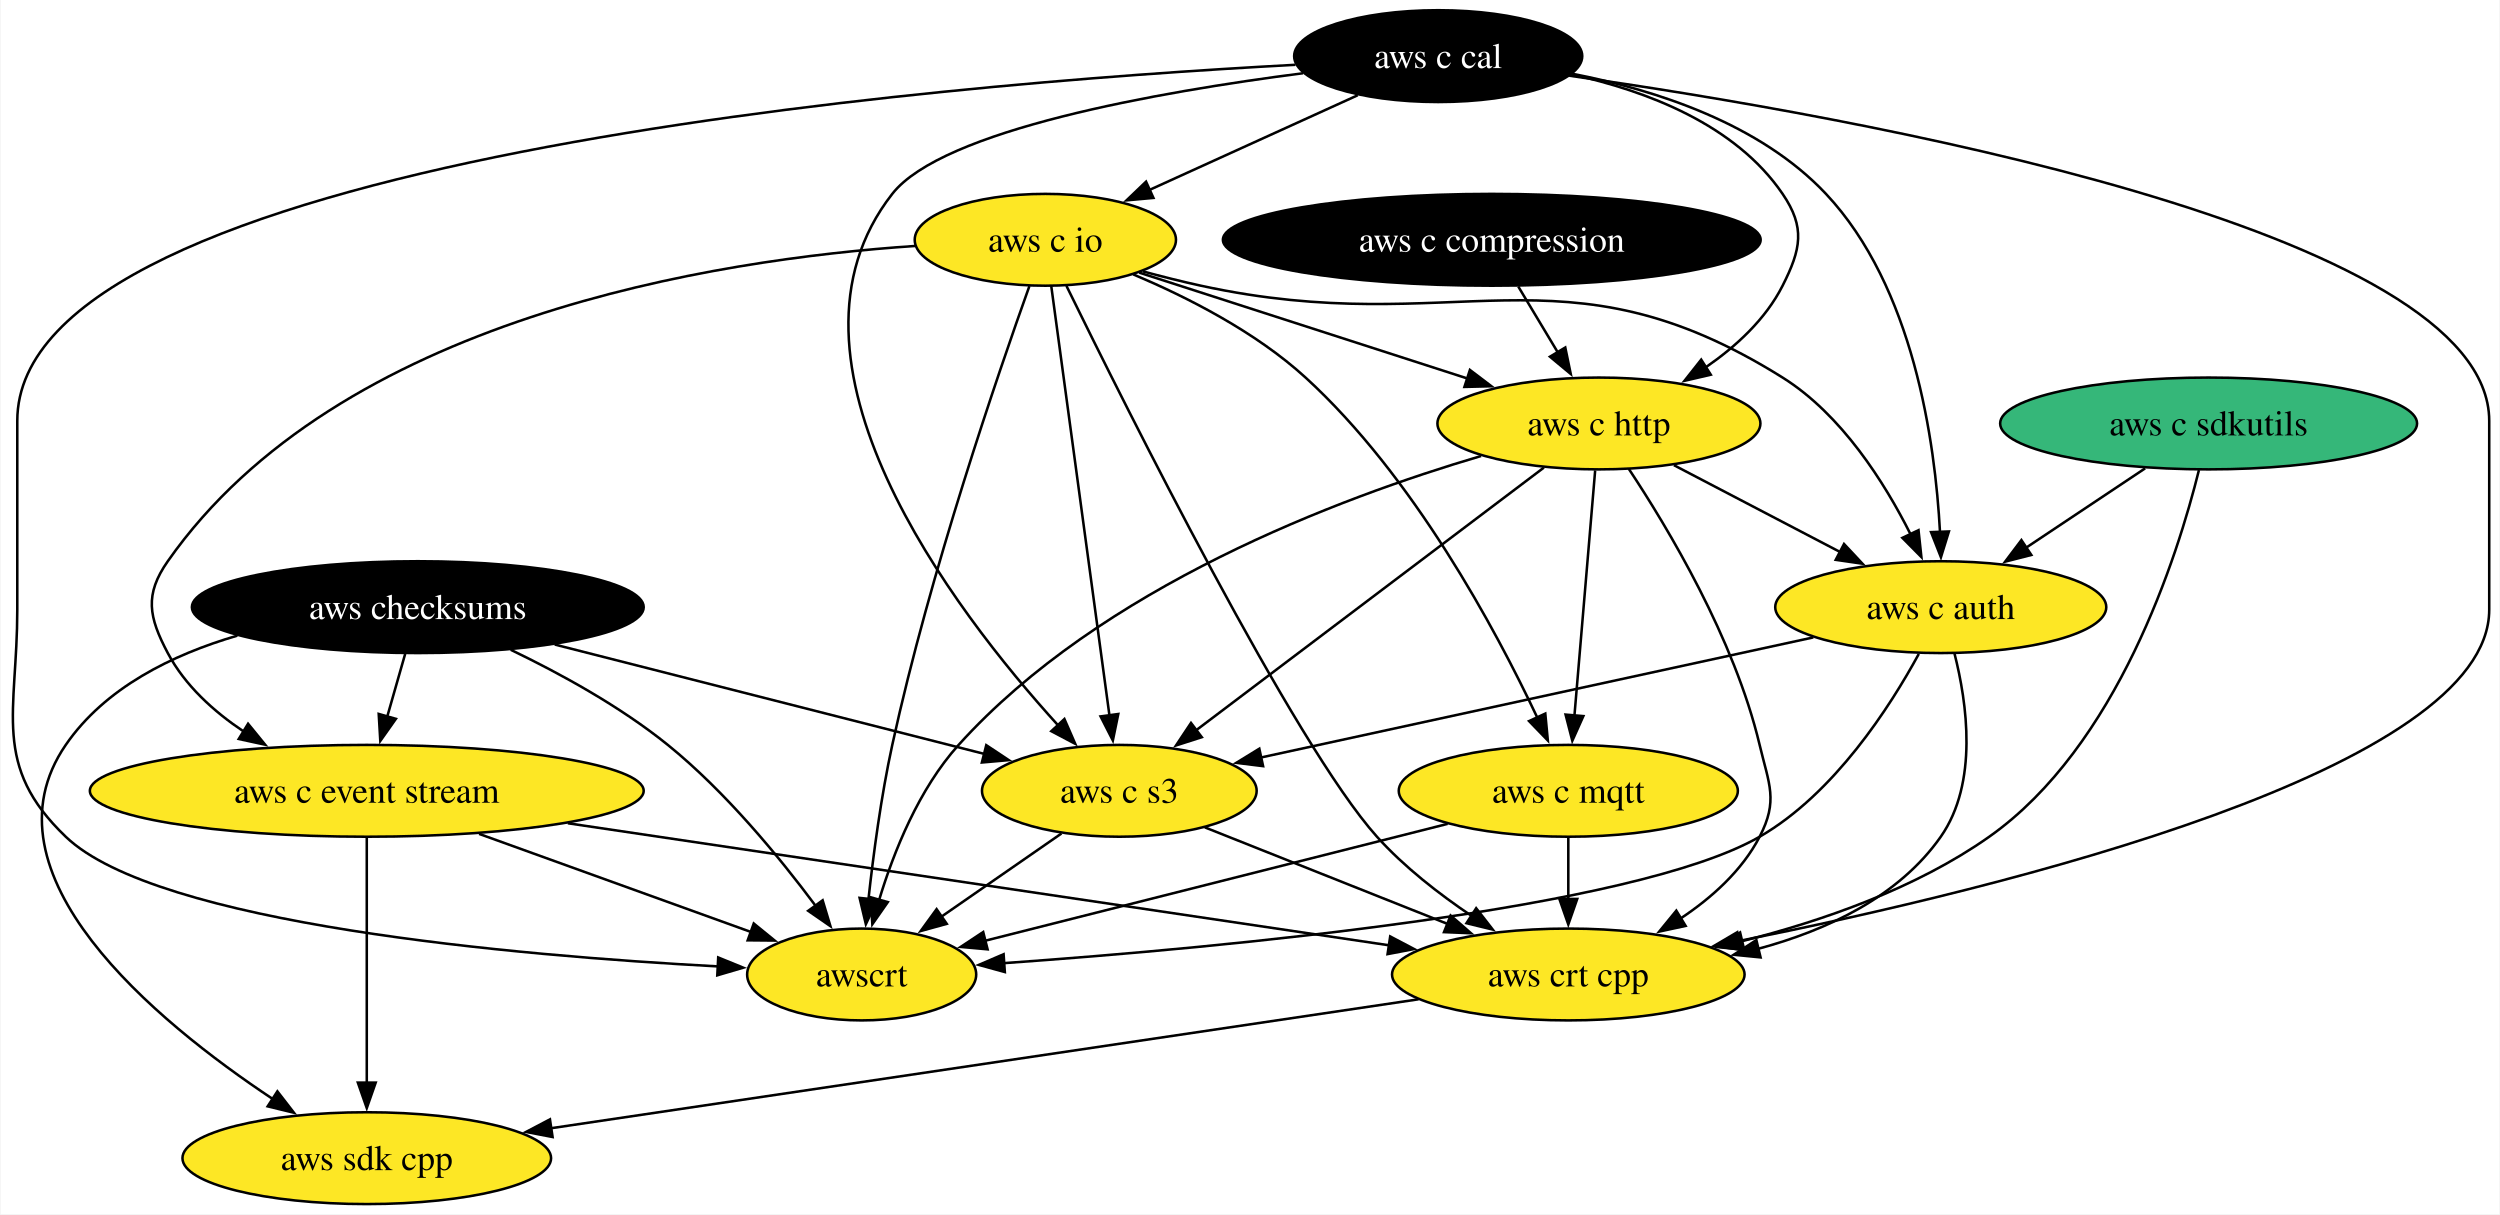
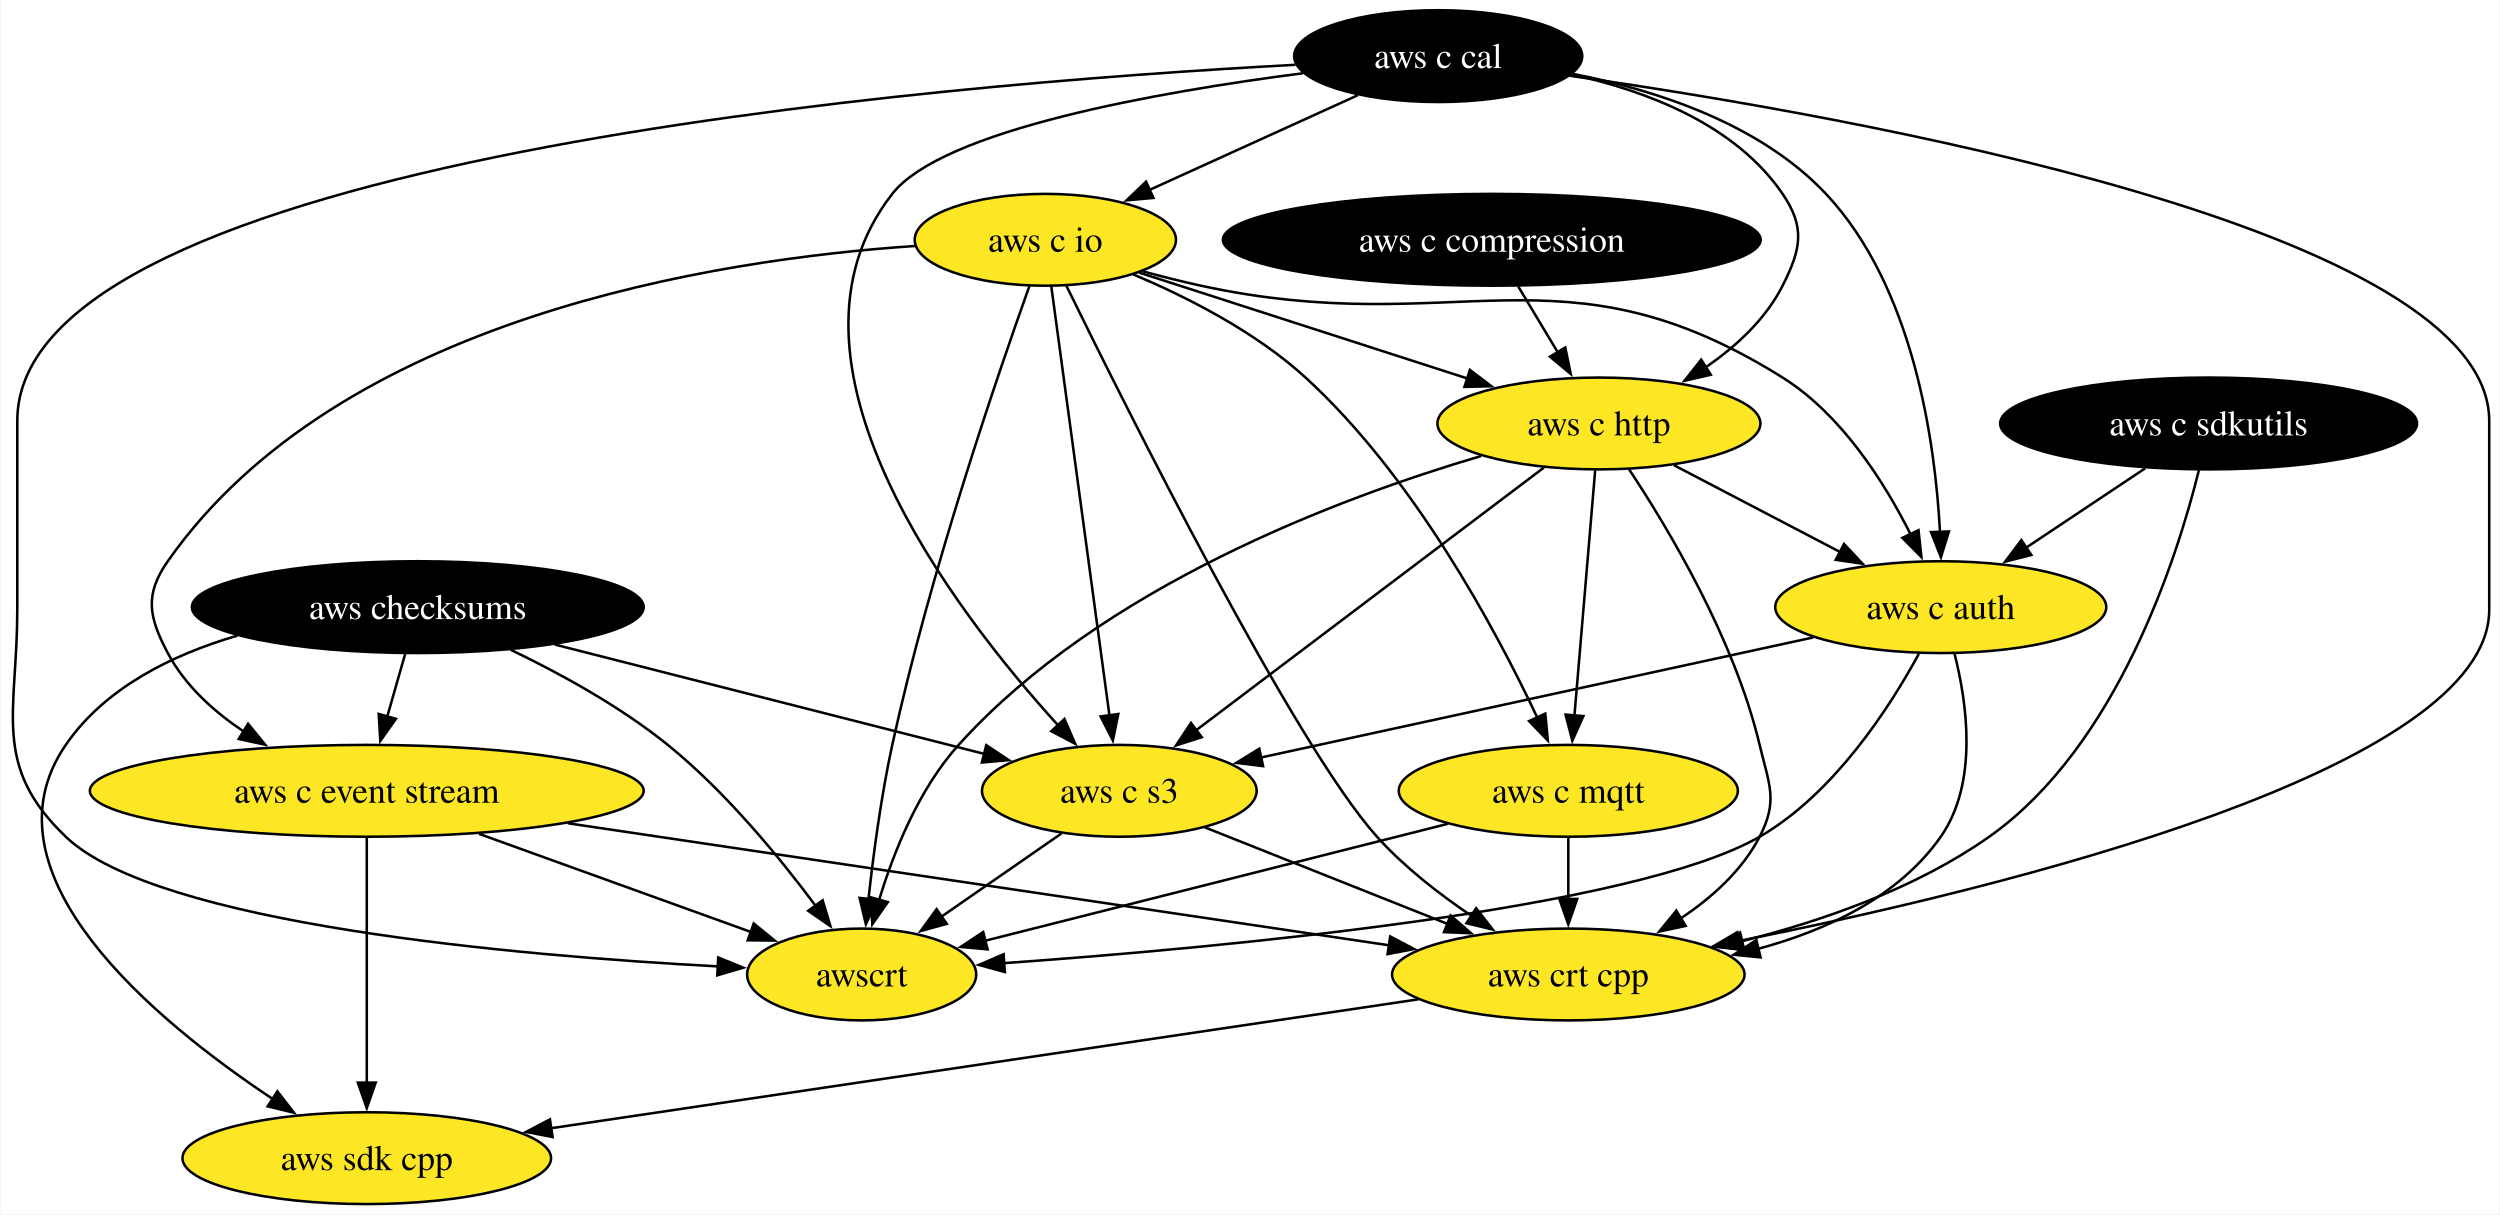
<svg xmlns="http://www.w3.org/2000/svg" xmlns:xlink="http://www.w3.org/1999/xlink" width="980pt" height="476pt" viewBox="0.00 0.00 979.55 476.00">
  <g id="graph0" class="graph" transform="scale(1 1) rotate(0) translate(4 472)">
    <polygon fill="white" stroke="none" points="-4,4 -4,-472 975.55,-472 975.55,4 -4,4" />
    <g id="node1" class="node">
      <g id="a_node1">
        <a xlink:href="https://github.com/conda-forge/aws-sdk-cpp-feedstock" xlink:title="aws sdk cpp">
          <ellipse fill="#fde725" stroke="black" cx="139.55" cy="-18" rx="72.25" ry="18" />
          <text text-anchor="middle" x="139.55" y="-13.32" font-family="Times,serif" font-size="14.00">aws sdk cpp</text>
        </a>
      </g>
    </g>
    <g id="node2" class="node">
      <g id="a_node2">
        <a xlink:href="https://github.com/conda-forge/aws-checksums-feedstock" xlink:title="aws checksums">
          <ellipse fill="#000000" stroke="black" cx="159.55" cy="-234" rx="88.56" ry="18" />
          <text text-anchor="middle" x="159.55" y="-229.32" font-family="Times,serif" font-size="14.00" fill="white">aws checksums</text>
        </a>
      </g>
    </g>
    <g id="edge1" class="edge">
      <path fill="none" stroke="black" d="M88.8,-222.83C63.26,-215.36 36.96,-202.42 21.55,-180 -13.17,-129.47 56.45,-71.89 102.78,-41.13" />
      <polygon fill="black" stroke="black" points="104.51,-44.19 111,-35.81 100.7,-38.31 104.51,-44.19" />
    </g>
    <g id="node3" class="node">
      <g id="a_node3">
        <a xlink:href="https://github.com/conda-forge/aws-c-event-stream-feedstock" xlink:title="aws c event stream">
          <ellipse fill="#fde725" stroke="black" cx="139.55" cy="-162" rx="108.55" ry="18" />
          <text text-anchor="middle" x="139.55" y="-157.32" font-family="Times,serif" font-size="14.00">aws c event stream</text>
        </a>
      </g>
    </g>
    <g id="edge2" class="edge">
      <path fill="none" stroke="black" d="M154.61,-215.7C152.47,-208.24 149.93,-199.32 147.54,-190.97" />
      <polygon fill="black" stroke="black" points="150.96,-190.21 144.85,-181.56 144.23,-192.14 150.96,-190.21" />
    </g>
    <g id="node4" class="node">
      <g id="a_node4">
        <a xlink:href="https://github.com/conda-forge/aws-c-s3-feedstock" xlink:title="aws c s3">
          <ellipse fill="#fde725" stroke="black" cx="434.55" cy="-162" rx="53.84" ry="18" />
          <text text-anchor="middle" x="434.55" y="-157.32" font-family="Times,serif" font-size="14.00">aws c s3</text>
        </a>
      </g>
    </g>
    <g id="edge3" class="edge">
      <path fill="none" stroke="black" d="M213.22,-219.34C261.95,-206.93 333.38,-188.75 381.81,-176.42" />
      <polygon fill="black" stroke="black" points="382.39,-179.89 391.22,-174.03 380.67,-173.1 382.39,-179.89" />
    </g>
    <g id="node5" class="node">
      <g id="a_node5">
        <a xlink:href="https://github.com/conda-forge/awscrt-feedstock" xlink:title="awscrt">
          <ellipse fill="#fde725" stroke="black" cx="333.55" cy="-90" rx="44.9" ry="18" />
          <text text-anchor="middle" x="333.55" y="-85.33" font-family="Times,serif" font-size="14.00">awscrt</text>
        </a>
      </g>
    </g>
    <g id="edge4" class="edge">
      <path fill="none" stroke="black" d="M195.97,-217.29C215.32,-207.99 238.9,-195.08 257.55,-180 280.15,-161.72 301.23,-136.08 315.42,-117.01" />
      <polygon fill="black" stroke="black" points="318.25,-119.08 321.3,-108.94 312.59,-114.96 318.25,-119.08" />
    </g>
    <g id="edge5" class="edge">
      <path fill="none" stroke="black" d="M139.55,-143.59C139.55,-119.61 139.55,-76.14 139.55,-47.42" />
      <polygon fill="black" stroke="black" points="143.05,-47.62 139.55,-37.62 136.05,-47.62 143.05,-47.62" />
    </g>
    <g id="edge6" class="edge">
      <path fill="none" stroke="black" d="M183.57,-145.12C215.47,-133.61 258.4,-118.12 290.15,-106.66" />
      <polygon fill="black" stroke="black" points="291.24,-109.99 299.46,-103.3 288.87,-103.4 291.24,-109.99" />
    </g>
    <g id="node6" class="node">
      <g id="a_node6">
        <a xlink:href="https://github.com/conda-forge/aws-crt-cpp-feedstock" xlink:title="aws crt cpp">
          <ellipse fill="#fde725" stroke="black" cx="610.55" cy="-90" rx="69.1" ry="18" />
          <text text-anchor="middle" x="610.55" y="-85.33" font-family="Times,serif" font-size="14.00">aws crt cpp</text>
        </a>
      </g>
    </g>
    <g id="edge7" class="edge">
      <path fill="none" stroke="black" d="M218.38,-149.28C308.36,-135.91 454.17,-114.24 540.37,-101.43" />
      <polygon fill="black" stroke="black" points="540.73,-104.91 550.11,-99.98 539.7,-97.99 540.73,-104.91" />
    </g>
    <g id="edge8" class="edge">
      <path fill="none" stroke="black" d="M411.88,-145.29C397.91,-135.61 379.82,-123.07 364.53,-112.48" />
      <polygon fill="black" stroke="black" points="366.9,-109.86 356.69,-107.04 362.92,-115.61 366.9,-109.86" />
    </g>
    <g id="edge9" class="edge">
      <path fill="none" stroke="black" d="M468.07,-147.67C494.98,-136.96 533.11,-121.8 563.15,-109.85" />
      <polygon fill="black" stroke="black" points="564.41,-113.12 572.41,-106.17 561.82,-106.61 564.41,-113.12" />
    </g>
    <g id="edge10" class="edge">
      <path fill="none" stroke="black" d="M551.85,-80.28C465.68,-67.47 305.09,-43.6 211.8,-29.74" />
      <polygon fill="black" stroke="black" points="212.39,-26.29 201.98,-28.28 211.36,-33.21 212.39,-26.29" />
    </g>
    <g id="node7" class="node">
      <g id="a_node7">
        <a xlink:href="https://github.com/conda-forge/aws-c-io-feedstock" xlink:title="aws c io">
          <ellipse fill="#fde725" stroke="black" cx="405.55" cy="-378" rx="51.21" ry="18" />
          <text text-anchor="middle" x="405.55" y="-373.32" font-family="Times,serif" font-size="14.00">aws c io</text>
        </a>
      </g>
    </g>
    <g id="edge11" class="edge">
      <path fill="none" stroke="black" d="M354.5,-375.58C276.19,-370.31 128.45,-347.5 61.55,-252 52.37,-238.9 54.06,-230.14 61.55,-216 68.26,-203.33 79.51,-193.12 91.4,-185.18" />
      <polygon fill="black" stroke="black" points="93.02,-188.29 99.72,-180.08 89.36,-182.32 93.02,-188.29" />
    </g>
    <g id="edge12" class="edge">
      <path fill="none" stroke="black" d="M407.87,-359.85C412.85,-323.14 424.57,-236.66 430.68,-191.53" />
      <polygon fill="black" stroke="black" points="434.14,-192.11 432.01,-181.73 427.2,-191.17 434.14,-192.11" />
    </g>
    <g id="edge13" class="edge">
      <path fill="none" stroke="black" d="M399.3,-359.86C387.17,-325.96 360.34,-247.77 345.55,-180 341.17,-159.95 338.13,-136.99 336.2,-119.41" />
      <polygon fill="black" stroke="black" points="339.7,-119.3 335.19,-109.71 332.74,-120.02 339.7,-119.3" />
    </g>
    <g id="edge14" class="edge">
      <path fill="none" stroke="black" d="M413.81,-359.96C437.02,-312.52 503.19,-180 535.55,-144 546.17,-132.19 559.88,-121.55 572.66,-112.95" />
      <polygon fill="black" stroke="black" points="574.43,-115.98 580.93,-107.61 570.63,-110.1 574.43,-115.98" />
    </g>
    <g id="node8" class="node">
      <g id="a_node8">
        <a xlink:href="https://github.com/conda-forge/aws-c-http-feedstock" xlink:title="aws c http">
          <ellipse fill="#fde725" stroke="black" cx="622.55" cy="-306" rx="63.31" ry="18" />
          <text text-anchor="middle" x="622.55" y="-301.32" font-family="Times,serif" font-size="14.00">aws c http</text>
        </a>
      </g>
    </g>
    <g id="edge15" class="edge">
      <path fill="none" stroke="black" d="M442.36,-365.13C477.73,-353.72 531.49,-336.37 571.09,-323.6" />
      <polygon fill="black" stroke="black" points="571.98,-326.99 580.42,-320.59 569.83,-320.33 571.98,-326.99" />
    </g>
    <g id="node9" class="node">
      <g id="a_node9">
        <a xlink:href="https://github.com/conda-forge/aws-c-mqtt-feedstock" xlink:title="aws c mqtt">
          <ellipse fill="#fde725" stroke="black" cx="610.55" cy="-162" rx="66.47" ry="18" />
          <text text-anchor="middle" x="610.55" y="-157.32" font-family="Times,serif" font-size="14.00">aws c mqtt</text>
        </a>
      </g>
    </g>
    <g id="edge16" class="edge">
      <path fill="none" stroke="black" d="M439.99,-364.45C461.19,-355.51 487.96,-341.91 507.55,-324 549.87,-285.32 581.99,-225.5 598.39,-190.71" />
      <polygon fill="black" stroke="black" points="601.53,-192.27 602.53,-181.72 595.17,-189.34 601.53,-192.27" />
    </g>
    <g id="node10" class="node">
      <g id="a_node10">
        <a xlink:href="https://github.com/conda-forge/aws-c-auth-feedstock" xlink:title="aws c auth">
          <ellipse fill="#fde725" stroke="black" cx="756.55" cy="-234" rx="64.89" ry="18" />
          <text text-anchor="middle" x="756.55" y="-229.32" font-family="Times,serif" font-size="14.00">aws c auth</text>
        </a>
      </g>
    </g>
    <g id="edge17" class="edge">
      <path fill="none" stroke="black" d="M443.78,-365.62C451.29,-363.59 459.14,-361.61 466.55,-360 566.79,-338.19 607.6,-378.45 694.55,-324 717.68,-309.51 734.5,-282.9 744.73,-262.53" />
      <polygon fill="black" stroke="black" points="747.83,-264.17 748.96,-253.63 741.51,-261.16 747.83,-264.17" />
    </g>
    <g id="edge18" class="edge">
      <path fill="none" stroke="black" d="M600.98,-288.71C567.46,-263.39 502.76,-214.52 464.66,-185.74" />
      <polygon fill="black" stroke="black" points="466.87,-183.03 456.78,-179.79 462.65,-188.61 466.87,-183.03" />
    </g>
    <g id="edge19" class="edge">
      <path fill="none" stroke="black" d="M576.36,-293.25C520.58,-276.81 427.33,-241.79 371.55,-180 355.98,-162.75 346.14,-138.17 340.39,-119.2" />
      <polygon fill="black" stroke="black" points="343.79,-118.38 337.73,-109.7 337.05,-120.27 343.79,-118.38" />
    </g>
    <g id="edge20" class="edge">
      <path fill="none" stroke="black" d="M634.26,-288.2C649.59,-265.09 675.66,-221.61 685.55,-180 689.25,-164.43 692.91,-158.21 685.55,-144 678.65,-130.69 666.71,-120 654.35,-111.81" />
      <polygon fill="black" stroke="black" points="656.54,-109.05 646.18,-106.82 652.89,-115.03 656.54,-109.05" />
    </g>
    <g id="edge21" class="edge">
      <path fill="none" stroke="black" d="M621.08,-287.59C619.05,-263.61 615.38,-220.14 612.95,-191.42" />
      <polygon fill="black" stroke="black" points="616.45,-191.29 612.12,-181.62 609.48,-191.88 616.45,-191.29" />
    </g>
    <g id="edge22" class="edge">
      <path fill="none" stroke="black" d="M651.96,-289.64C671.07,-279.65 696.22,-266.52 717.06,-255.63" />
      <polygon fill="black" stroke="black" points="718.63,-258.76 725.87,-251.03 715.38,-252.55 718.63,-258.76" />
    </g>
    <g id="edge23" class="edge">
      <path fill="none" stroke="black" d="M563.25,-149.05C512.68,-136.27 432.92,-116.11 381.94,-103.23" />
      <polygon fill="black" stroke="black" points="382.91,-99.86 372.36,-100.81 381.19,-106.65 382.91,-99.86" />
    </g>
    <g id="edge24" class="edge">
      <path fill="none" stroke="black" d="M610.55,-143.7C610.55,-136.41 610.55,-127.73 610.55,-119.54" />
      <polygon fill="black" stroke="black" points="614.05,-119.62 610.55,-109.62 607.05,-119.62 614.05,-119.62" />
    </g>
    <g id="edge25" class="edge">
      <path fill="none" stroke="black" d="M706.59,-222.14C647.89,-209.38 550.78,-188.27 489.86,-175.02" />
      <polygon fill="black" stroke="black" points="490.91,-171.67 480.4,-172.97 489.43,-178.51 490.91,-171.67" />
    </g>
    <g id="edge26" class="edge">
      <path fill="none" stroke="black" d="M747.95,-215.67C736.67,-194.93 714.82,-160.89 685.55,-144 636.23,-115.54 475.52,-100.59 389.34,-94.45" />
      <polygon fill="black" stroke="black" points="389.67,-90.96 379.46,-93.76 389.19,-97.94 389.67,-90.96" />
    </g>
    <g id="edge27" class="edge">
      <path fill="none" stroke="black" d="M761.92,-215.87C766.85,-196.57 771.36,-165.13 756.55,-144 740.09,-120.52 712.11,-107.4 685.02,-100.08" />
      <polygon fill="black" stroke="black" points="685.92,-96.7 675.38,-97.74 684.27,-103.5 685.92,-96.7" />
    </g>
    <g id="node11" class="node">
      <g id="a_node11">
        <a xlink:href="https://github.com/conda-forge/aws-c-cal-feedstock" xlink:title="aws c cal">
          <ellipse fill="#000000" stroke="black" cx="559.55" cy="-450" rx="56.47" ry="18" />
          <text text-anchor="middle" x="559.55" y="-445.32" font-family="Times,serif" font-size="14.00" fill="white">aws c cal</text>
        </a>
      </g>
    </g>
    <g id="edge28" class="edge">
      <path fill="none" stroke="black" d="M506.57,-443.3C449.8,-435.97 365.19,-421.09 345.55,-396 294.51,-330.78 369.4,-232.97 410.55,-187.66" />
      <polygon fill="black" stroke="black" points="413.02,-190.15 417.26,-180.43 407.89,-185.38 413.02,-190.15" />
    </g>
    <g id="edge29" class="edge">
      <path fill="none" stroke="black" d="M503.59,-446.6C362.34,-439.03 2.55,-409.66 2.55,-307 2.55,-307 2.55,-307 2.55,-233 2.55,-192.55 -7.65,-171.99 21.55,-144 57.32,-109.71 197.58,-97.43 277.32,-93.16" />
      <polygon fill="black" stroke="black" points="277.31,-96.67 287.12,-92.67 276.95,-89.68 277.31,-96.67" />
    </g>
    <g id="edge30" class="edge">
      <path fill="none" stroke="black" d="M610.9,-442.33C721.34,-426.55 971.55,-382.47 971.55,-307 971.55,-307 971.55,-307 971.55,-233 971.55,-170.46 781.53,-123.92 677.21,-103.09" />
      <polygon fill="black" stroke="black" points="678.14,-99.7 667.65,-101.2 676.78,-106.57 678.14,-99.7" />
    </g>
    <g id="edge31" class="edge">
      <path fill="none" stroke="black" d="M528.01,-434.67C504.35,-423.91 471.75,-409.09 446.14,-397.45" />
      <polygon fill="black" stroke="black" points="447.92,-394.42 437.37,-393.46 445.03,-400.79 447.92,-394.42" />
    </g>
    <g id="edge32" class="edge">
      <path fill="none" stroke="black" d="M611.73,-442.85C641.32,-436.39 676.04,-423.15 694.55,-396 703.56,-382.78 701.77,-374.28 694.55,-360 687.92,-346.88 676.34,-336.22 664.39,-327.99" />
      <polygon fill="black" stroke="black" points="666.4,-325.12 656.08,-322.72 662.65,-331.03 666.4,-325.12" />
    </g>
    <g id="edge33" class="edge">
      <path fill="none" stroke="black" d="M612.01,-443.11C644.87,-436.74 685.72,-423.5 711.55,-396 745.85,-359.47 754.35,-298.99 756.25,-263.47" />
      <polygon fill="black" stroke="black" points="759.75,-263.67 756.62,-253.55 752.75,-263.41 759.75,-263.67" />
    </g>
    <g id="node12" class="node">
      <g id="a_node12">
        <a xlink:href="https://github.com/conda-forge/aws-c-compression-feedstock" xlink:title="aws c compression">
          <ellipse fill="#000000" stroke="black" cx="580.55" cy="-378" rx="105.4" ry="18" />
          <text text-anchor="middle" x="580.55" y="-373.32" font-family="Times,serif" font-size="14.00" fill="white">aws c compression</text>
        </a>
      </g>
    </g>
    <g id="edge34" class="edge">
      <path fill="none" stroke="black" d="M590.93,-359.7C595.61,-351.9 601.24,-342.51 606.45,-333.83" />
      <polygon fill="black" stroke="black" points="609.36,-335.78 611.51,-325.4 603.36,-332.18 609.36,-335.78" />
    </g>
    <g id="node13" class="node">
      <g id="a_node13">
        <a xlink:href="https://github.com/conda-forge/aws-c-sdkutils-feedstock" xlink:title="aws c sdkutils">
-           <ellipse fill="#35b779" stroke="black" cx="861.55" cy="-306" rx="81.72" ry="18" />
-           <text text-anchor="middle" x="861.55" y="-301.32" font-family="Times,serif" font-size="14.00">aws c sdkutils</text>
+           <ellipse fill="#000000" stroke="black" cx="861.55" cy="-306" rx="81.72" ry="18" />
+           <text text-anchor="middle" x="861.55" y="-301.32" font-family="Times,serif" font-size="14.00" fill="white">aws c sdkutils</text>
        </a>
      </g>
    </g>
    <g id="edge35" class="edge">
      <path fill="none" stroke="black" d="M857.76,-287.74C849.39,-254.01 825.9,-179.54 775.55,-144 746.85,-123.75 710.02,-110.94 678.44,-103.01" />
      <polygon fill="black" stroke="black" points="679.52,-99.67 668.98,-100.75 677.89,-106.48 679.52,-99.67" />
    </g>
    <g id="edge36" class="edge">
      <path fill="none" stroke="black" d="M836.67,-288.41C822.74,-279.12 805.18,-267.42 790.06,-257.34" />
      <polygon fill="black" stroke="black" points="792.05,-254.46 781.79,-251.83 788.17,-260.29 792.05,-254.46" />
    </g>
  </g>
</svg>
